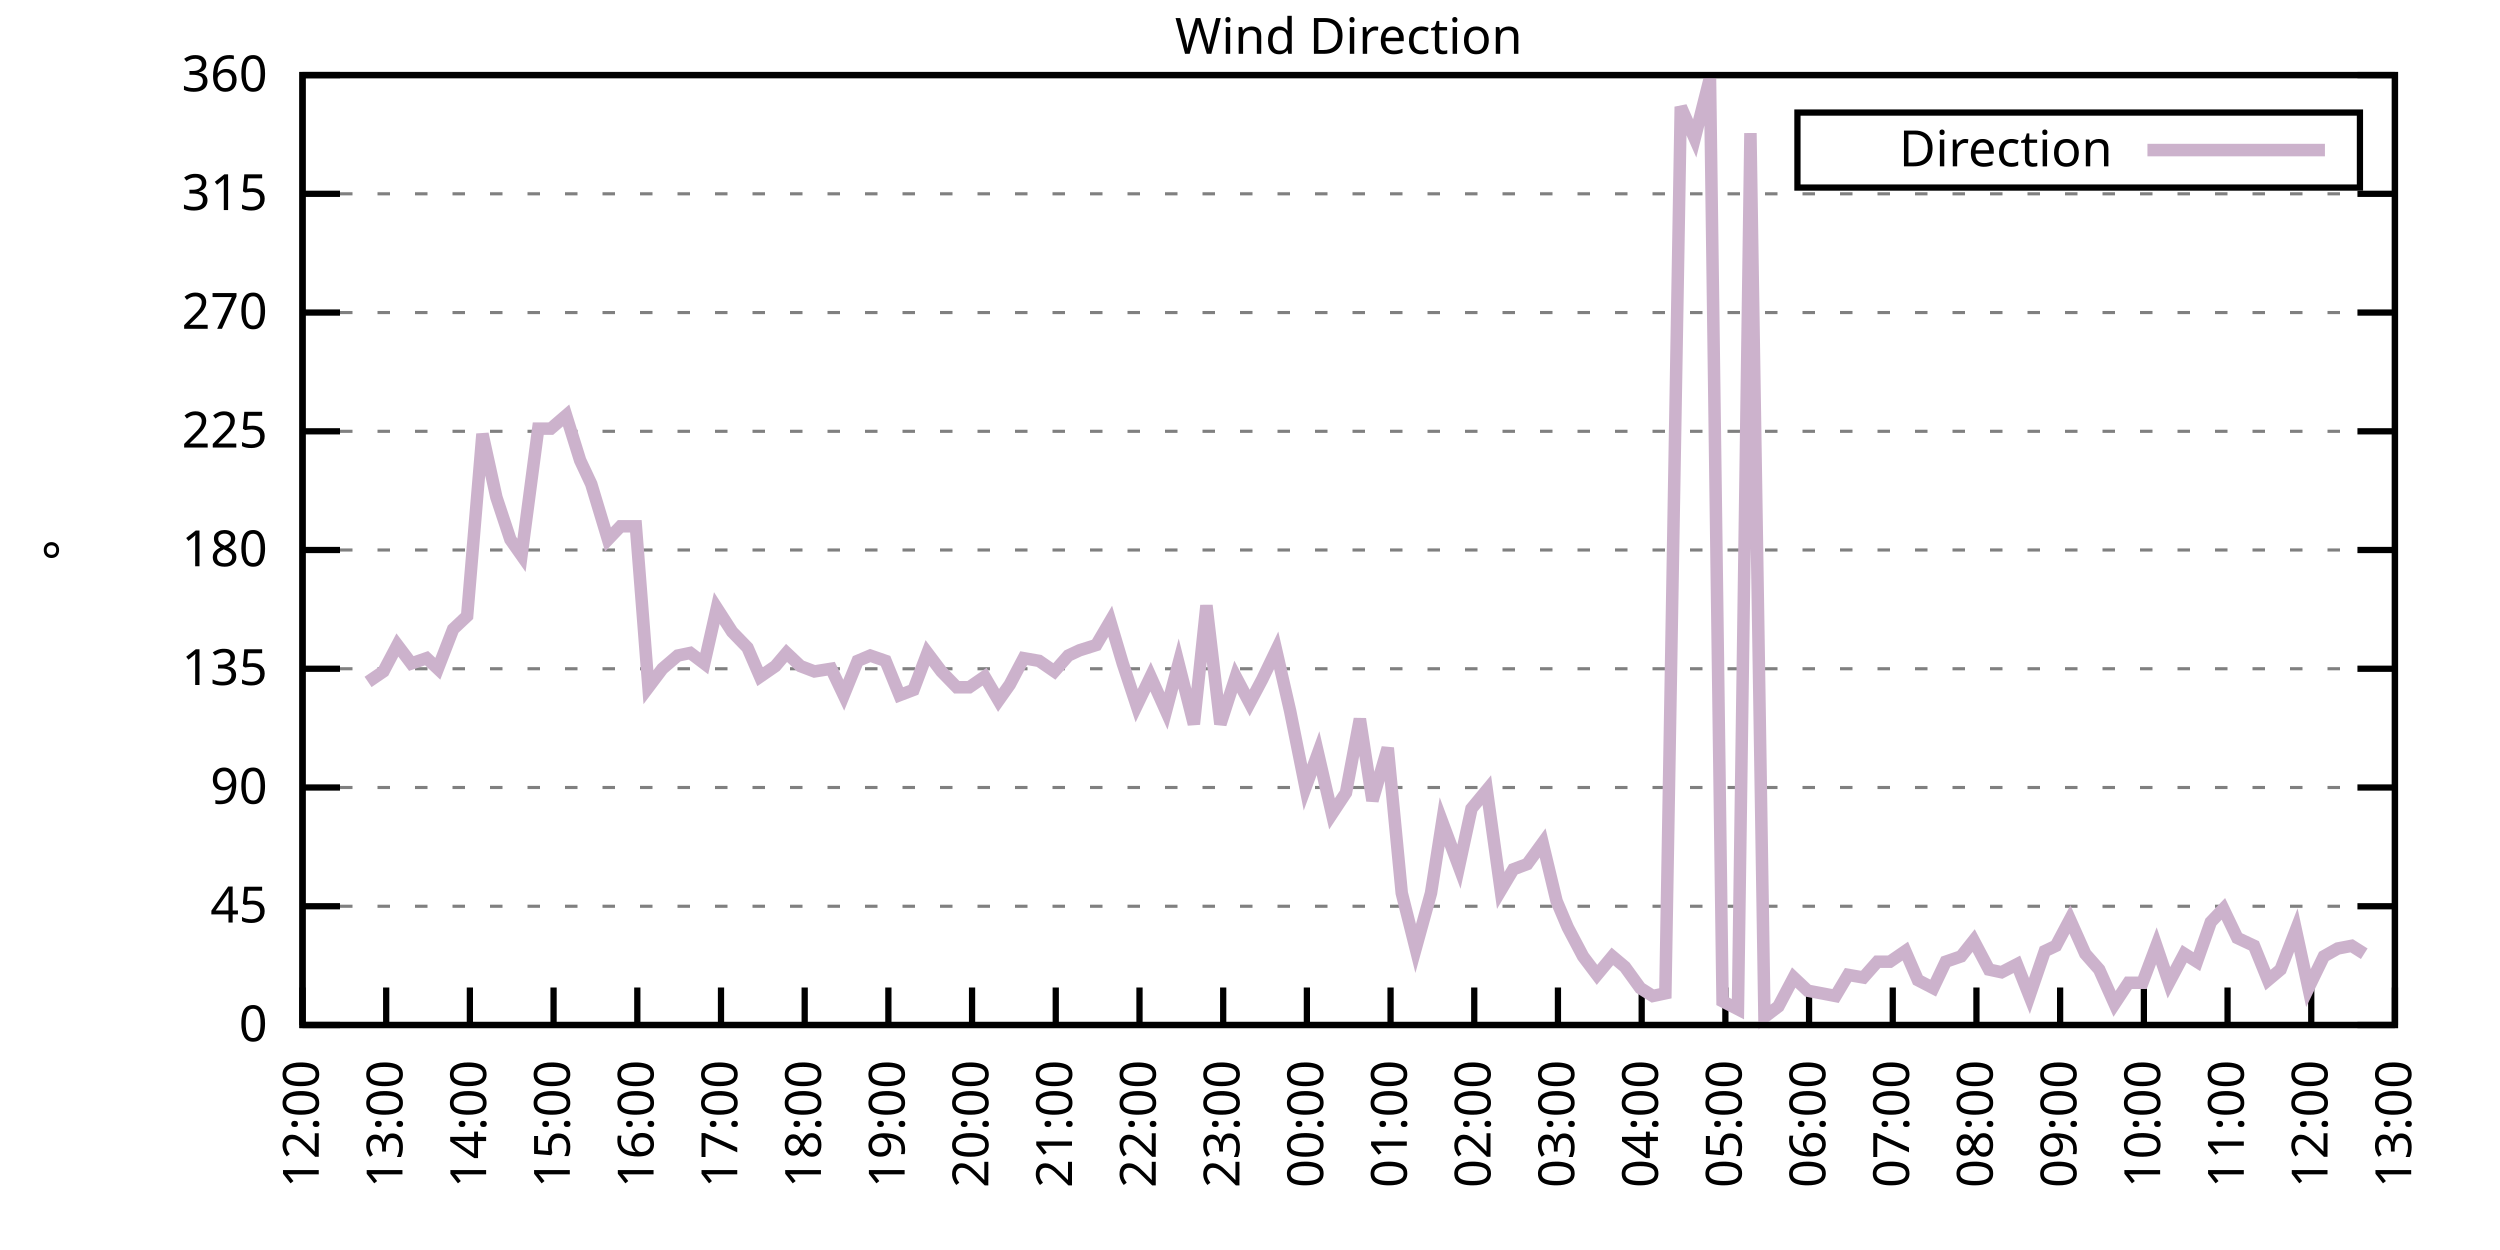
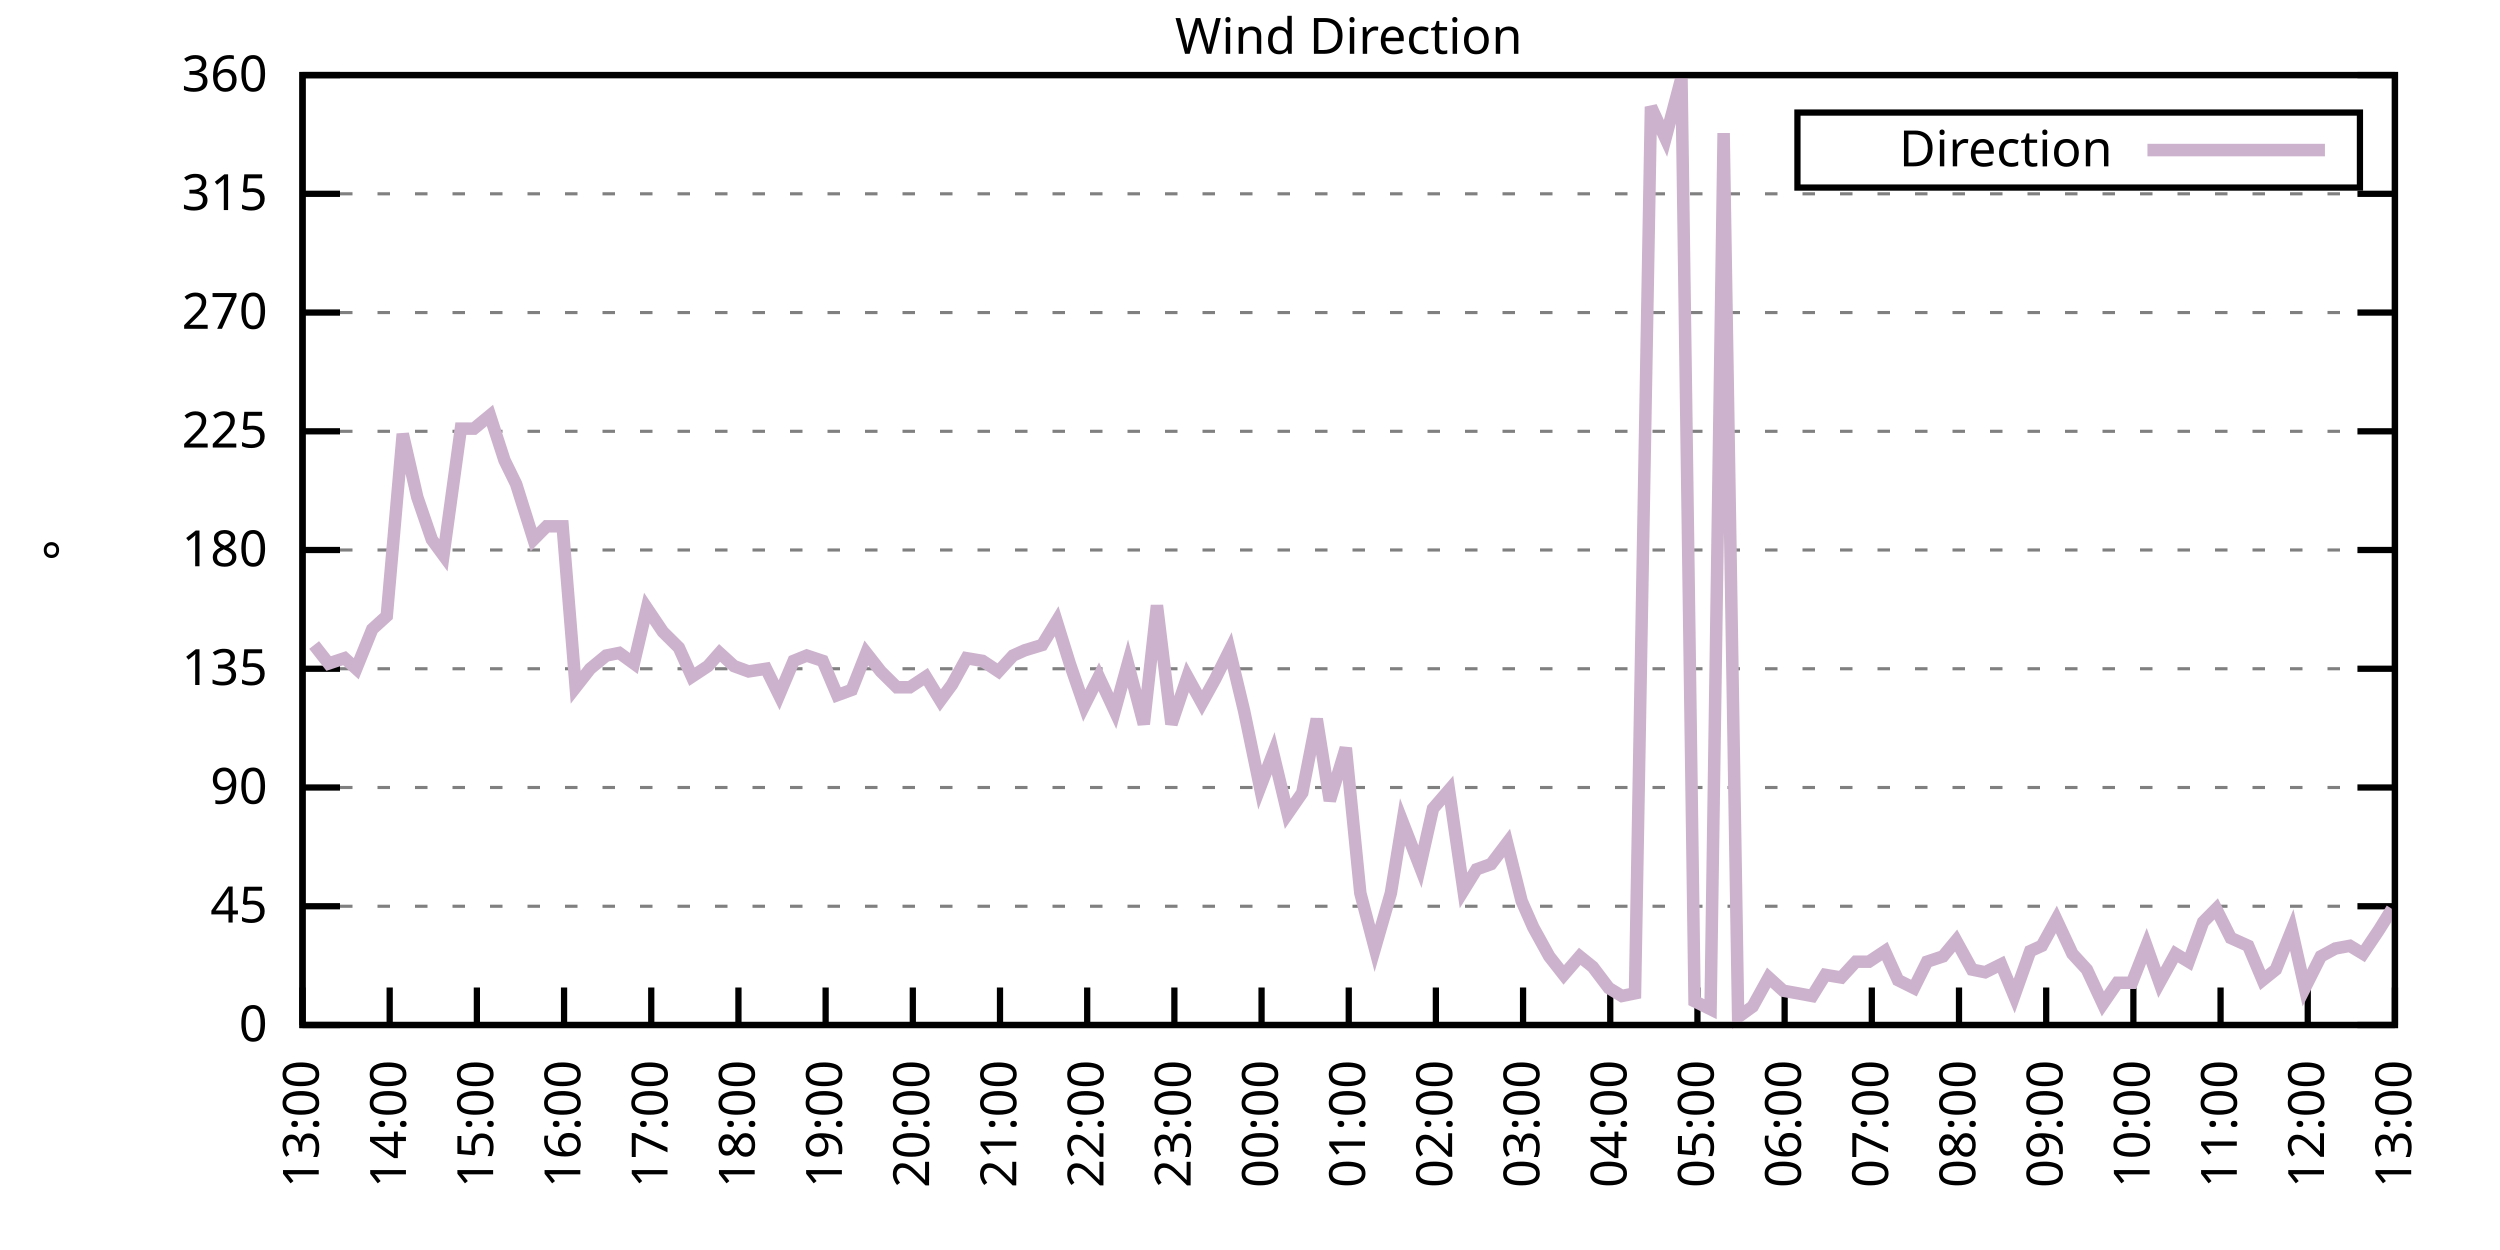
<svg xmlns="http://www.w3.org/2000/svg" xmlns:xlink="http://www.w3.org/1999/xlink" width="400" height="200" viewBox="0 0 400 200">
  <g id="gnuplot_canvas">
    <rect x="0" y="0" width="400" height="200" fill="none" />
    <defs>
      <circle id="gpDot" r="0.5" stroke-width="0.5" stroke="currentColor" />
      <path id="gpPt0" stroke-width="0.333" stroke="currentColor" d="M-1,0 h2 M0,-1 v2" />
      <path id="gpPt1" stroke-width="0.333" stroke="currentColor" d="M-1,-1 L1,1 M1,-1 L-1,1" />
      <path id="gpPt2" stroke-width="0.333" stroke="currentColor" d="M-1,0 L1,0 M0,-1 L0,1 M-1,-1 L1,1 M-1,1 L1,-1" />
      <rect id="gpPt3" stroke-width="0.333" stroke="currentColor" x="-1" y="-1" width="2" height="2" />
      <rect id="gpPt4" stroke-width="0.333" stroke="currentColor" fill="currentColor" x="-1" y="-1" width="2" height="2" />
      <circle id="gpPt5" stroke-width="0.333" stroke="currentColor" cx="0" cy="0" r="1" />
      <use xlink:href="#gpPt5" id="gpPt6" fill="currentColor" stroke="none" />
      <path id="gpPt7" stroke-width="0.333" stroke="currentColor" d="M0,-1.33 L-1.33,0.67 L1.33,0.67 z" />
      <use xlink:href="#gpPt7" id="gpPt8" fill="currentColor" stroke="none" />
      <use xlink:href="#gpPt7" id="gpPt9" stroke="currentColor" transform="rotate(180)" />
      <use xlink:href="#gpPt9" id="gpPt10" fill="currentColor" stroke="none" />
      <use xlink:href="#gpPt3" id="gpPt11" stroke="currentColor" transform="rotate(45)" />
      <use xlink:href="#gpPt11" id="gpPt12" fill="currentColor" stroke="none" />
      <path id="gpPt13" stroke-width="0.333" stroke="currentColor" d="M0,1.330 L1.265,0.411 L0.782,-1.067 L-0.782,-1.076 L-1.265,0.411 z" />
      <use xlink:href="#gpPt13" id="gpPt14" fill="currentColor" stroke="none" />
      <filter id="textbox" filterUnits="objectBoundingBox" x="0" y="0" height="1" width="1">
        <feFlood flood-color="white" flood-opacity="1" result="bgnd" />
        <feComposite in="SourceGraphic" in2="bgnd" operator="atop" />
      </filter>
      <filter id="greybox" filterUnits="objectBoundingBox" x="0" y="0" height="1" width="1">
        <feFlood flood-color="lightgrey" flood-opacity="1" result="grey" />
        <feComposite in="SourceGraphic" in2="grey" operator="atop" />
      </filter>
    </defs>
    <g fill="none" color="white" stroke="currentColor" stroke-width="1.00" stroke-linecap="butt" stroke-linejoin="miter">
</g>
    <g fill="none" color="black" stroke="currentColor" stroke-width="1.00" stroke-linecap="butt" stroke-linejoin="miter">
      <g stroke="none" shape-rendering="crispEdges">
        <polygon fill="rgb(255, 255, 255)" points="48.40,164.00 383.18,164.00 383.18,12.02 48.40,12.02 " />
      </g>
    </g>
    <g fill="none" color="black" stroke="currentColor" stroke-width="1.00" stroke-linecap="butt" stroke-linejoin="miter">
</g>
    <g fill="none" color="black" stroke="black" stroke-width="0.50" stroke-linecap="butt" stroke-linejoin="miter">
</g>
    <g fill="none" color="gray" stroke="currentColor" stroke-width="0.50" stroke-linecap="butt" stroke-linejoin="miter">
      <path stroke="gray" stroke-dasharray="2,4" class="gridline" d="M48.40,164.00 L383.19,164.00  " />
    </g>
    <g fill="none" color="gray" stroke="gray" stroke-width="1.00" stroke-linecap="butt" stroke-linejoin="miter">
</g>
    <g fill="none" color="black" stroke="currentColor" stroke-width="1.00" stroke-linecap="butt" stroke-linejoin="miter">
      <path stroke="black" d="M48.40,164.00 L54.40,164.00 M383.19,164.00 L377.19,164.00  " />
      <g transform="translate(42.80,166.60)" stroke="none" fill="black" font-family="Sans" font-size="8.00" text-anchor="end">
        <text>
          <tspan font-family="Sans"> 0</tspan>
        </text>
      </g>
    </g>
    <g fill="none" color="black" stroke="currentColor" stroke-width="1.00" stroke-linecap="butt" stroke-linejoin="miter">
</g>
    <g fill="none" color="black" stroke="black" stroke-width="0.50" stroke-linecap="butt" stroke-linejoin="miter">
</g>
    <g fill="none" color="gray" stroke="currentColor" stroke-width="0.50" stroke-linecap="butt" stroke-linejoin="miter">
      <path stroke="gray" stroke-dasharray="2,4" class="gridline" d="M48.40,145.00 L383.19,145.00  " />
    </g>
    <g fill="none" color="gray" stroke="gray" stroke-width="1.00" stroke-linecap="butt" stroke-linejoin="miter">
</g>
    <g fill="none" color="black" stroke="currentColor" stroke-width="1.00" stroke-linecap="butt" stroke-linejoin="miter">
      <path stroke="black" d="M48.40,145.00 L54.40,145.00 M383.19,145.00 L377.19,145.00  " />
      <g transform="translate(42.80,147.60)" stroke="none" fill="black" font-family="Sans" font-size="8.00" text-anchor="end">
        <text>
          <tspan font-family="Sans"> 45</tspan>
        </text>
      </g>
    </g>
    <g fill="none" color="black" stroke="currentColor" stroke-width="1.00" stroke-linecap="butt" stroke-linejoin="miter">
</g>
    <g fill="none" color="black" stroke="black" stroke-width="0.50" stroke-linecap="butt" stroke-linejoin="miter">
</g>
    <g fill="none" color="gray" stroke="currentColor" stroke-width="0.50" stroke-linecap="butt" stroke-linejoin="miter">
      <path stroke="gray" stroke-dasharray="2,4" class="gridline" d="M48.40,126.00 L383.19,126.00  " />
    </g>
    <g fill="none" color="gray" stroke="gray" stroke-width="1.00" stroke-linecap="butt" stroke-linejoin="miter">
</g>
    <g fill="none" color="black" stroke="currentColor" stroke-width="1.00" stroke-linecap="butt" stroke-linejoin="miter">
      <path stroke="black" d="M48.40,126.00 L54.40,126.00 M383.19,126.00 L377.19,126.00  " />
      <g transform="translate(42.80,128.60)" stroke="none" fill="black" font-family="Sans" font-size="8.00" text-anchor="end">
        <text>
          <tspan font-family="Sans"> 90</tspan>
        </text>
      </g>
    </g>
    <g fill="none" color="black" stroke="currentColor" stroke-width="1.00" stroke-linecap="butt" stroke-linejoin="miter">
</g>
    <g fill="none" color="black" stroke="black" stroke-width="0.50" stroke-linecap="butt" stroke-linejoin="miter">
</g>
    <g fill="none" color="gray" stroke="currentColor" stroke-width="0.50" stroke-linecap="butt" stroke-linejoin="miter">
      <path stroke="gray" stroke-dasharray="2,4" class="gridline" d="M48.40,107.00 L383.19,107.00  " />
    </g>
    <g fill="none" color="gray" stroke="gray" stroke-width="1.00" stroke-linecap="butt" stroke-linejoin="miter">
</g>
    <g fill="none" color="black" stroke="currentColor" stroke-width="1.00" stroke-linecap="butt" stroke-linejoin="miter">
      <path stroke="black" d="M48.40,107.00 L54.40,107.00 M383.19,107.00 L377.19,107.00  " />
      <g transform="translate(42.80,109.60)" stroke="none" fill="black" font-family="Sans" font-size="8.00" text-anchor="end">
        <text>
          <tspan font-family="Sans"> 135</tspan>
        </text>
      </g>
    </g>
    <g fill="none" color="black" stroke="currentColor" stroke-width="1.00" stroke-linecap="butt" stroke-linejoin="miter">
</g>
    <g fill="none" color="black" stroke="black" stroke-width="0.50" stroke-linecap="butt" stroke-linejoin="miter">
</g>
    <g fill="none" color="gray" stroke="currentColor" stroke-width="0.50" stroke-linecap="butt" stroke-linejoin="miter">
      <path stroke="gray" stroke-dasharray="2,4" class="gridline" d="M48.40,88.00 L383.19,88.00  " />
    </g>
    <g fill="none" color="gray" stroke="gray" stroke-width="1.00" stroke-linecap="butt" stroke-linejoin="miter">
</g>
    <g fill="none" color="black" stroke="currentColor" stroke-width="1.00" stroke-linecap="butt" stroke-linejoin="miter">
      <path stroke="black" d="M48.40,88.00 L54.40,88.00 M383.19,88.00 L377.19,88.00  " />
      <g transform="translate(42.80,90.60)" stroke="none" fill="black" font-family="Sans" font-size="8.00" text-anchor="end">
        <text>
          <tspan font-family="Sans"> 180</tspan>
        </text>
      </g>
    </g>
    <g fill="none" color="black" stroke="currentColor" stroke-width="1.00" stroke-linecap="butt" stroke-linejoin="miter">
</g>
    <g fill="none" color="black" stroke="black" stroke-width="0.50" stroke-linecap="butt" stroke-linejoin="miter">
</g>
    <g fill="none" color="gray" stroke="currentColor" stroke-width="0.50" stroke-linecap="butt" stroke-linejoin="miter">
      <path stroke="gray" stroke-dasharray="2,4" class="gridline" d="M48.40,69.01 L383.19,69.01  " />
    </g>
    <g fill="none" color="gray" stroke="gray" stroke-width="1.00" stroke-linecap="butt" stroke-linejoin="miter">
</g>
    <g fill="none" color="black" stroke="currentColor" stroke-width="1.00" stroke-linecap="butt" stroke-linejoin="miter">
      <path stroke="black" d="M48.40,69.01 L54.40,69.01 M383.19,69.01 L377.19,69.01  " />
      <g transform="translate(42.80,71.61)" stroke="none" fill="black" font-family="Sans" font-size="8.00" text-anchor="end">
        <text>
          <tspan font-family="Sans"> 225</tspan>
        </text>
      </g>
    </g>
    <g fill="none" color="black" stroke="currentColor" stroke-width="1.00" stroke-linecap="butt" stroke-linejoin="miter">
</g>
    <g fill="none" color="black" stroke="black" stroke-width="0.50" stroke-linecap="butt" stroke-linejoin="miter">
</g>
    <g fill="none" color="gray" stroke="currentColor" stroke-width="0.50" stroke-linecap="butt" stroke-linejoin="miter">
      <path stroke="gray" stroke-dasharray="2,4" class="gridline" d="M48.40,50.01 L383.19,50.01  " />
    </g>
    <g fill="none" color="gray" stroke="gray" stroke-width="1.00" stroke-linecap="butt" stroke-linejoin="miter">
</g>
    <g fill="none" color="black" stroke="currentColor" stroke-width="1.00" stroke-linecap="butt" stroke-linejoin="miter">
      <path stroke="black" d="M48.40,50.01 L54.40,50.01 M383.19,50.01 L377.19,50.01  " />
      <g transform="translate(42.80,52.61)" stroke="none" fill="black" font-family="Sans" font-size="8.00" text-anchor="end">
        <text>
          <tspan font-family="Sans"> 270</tspan>
        </text>
      </g>
    </g>
    <g fill="none" color="black" stroke="currentColor" stroke-width="1.00" stroke-linecap="butt" stroke-linejoin="miter">
</g>
    <g fill="none" color="black" stroke="black" stroke-width="0.50" stroke-linecap="butt" stroke-linejoin="miter">
</g>
    <g fill="none" color="gray" stroke="currentColor" stroke-width="0.50" stroke-linecap="butt" stroke-linejoin="miter">
      <path stroke="gray" stroke-dasharray="2,4" class="gridline" d="M48.40,31.01 L383.19,31.01  " />
    </g>
    <g fill="none" color="gray" stroke="gray" stroke-width="1.00" stroke-linecap="butt" stroke-linejoin="miter">
</g>
    <g fill="none" color="black" stroke="currentColor" stroke-width="1.00" stroke-linecap="butt" stroke-linejoin="miter">
      <path stroke="black" d="M48.40,31.01 L54.40,31.01 M383.19,31.01 L377.19,31.01  " />
      <g transform="translate(42.80,33.61)" stroke="none" fill="black" font-family="Sans" font-size="8.00" text-anchor="end">
        <text>
          <tspan font-family="Sans"> 315</tspan>
        </text>
      </g>
    </g>
    <g fill="none" color="black" stroke="currentColor" stroke-width="1.00" stroke-linecap="butt" stroke-linejoin="miter">
</g>
    <g fill="none" color="black" stroke="black" stroke-width="0.50" stroke-linecap="butt" stroke-linejoin="miter">
</g>
    <g fill="none" color="gray" stroke="currentColor" stroke-width="0.50" stroke-linecap="butt" stroke-linejoin="miter">
      <path stroke="gray" stroke-dasharray="2,4" class="gridline" d="M48.40,12.01 L383.19,12.01  " />
    </g>
    <g fill="none" color="gray" stroke="gray" stroke-width="1.00" stroke-linecap="butt" stroke-linejoin="miter">
</g>
    <g fill="none" color="black" stroke="currentColor" stroke-width="1.00" stroke-linecap="butt" stroke-linejoin="miter">
      <path stroke="black" d="M48.40,12.01 L54.40,12.01 M383.19,12.01 L377.19,12.01  " />
      <g transform="translate(42.80,14.61)" stroke="none" fill="black" font-family="Sans" font-size="8.00" text-anchor="end">
        <text>
          <tspan font-family="Sans"> 360</tspan>
        </text>
      </g>
    </g>
    <g fill="none" color="black" stroke="currentColor" stroke-width="1.00" stroke-linecap="butt" stroke-linejoin="miter">
      <path stroke="black" d="M48.40,164.00 L48.40,158.00  " />
      <g transform="translate(51.00,169.60) rotate(270.00)" stroke="none" fill="black" font-family="Sans" font-size="8.00" text-anchor="end">
        <text>
-           <tspan font-family="Sans">12:00</tspan>
-         </text>
-       </g>
-     </g>
-     <g fill="none" color="black" stroke="currentColor" stroke-width="1.00" stroke-linecap="butt" stroke-linejoin="miter">
-       <path stroke="black" d="M61.79,164.00 L61.79,158.00  " />
-       <g transform="translate(64.39,169.60) rotate(270.00)" stroke="none" fill="black" font-family="Sans" font-size="8.00" text-anchor="end">
-         <text>
          <tspan font-family="Sans">13:00</tspan>
        </text>
      </g>
    </g>
    <g fill="none" color="black" stroke="currentColor" stroke-width="1.00" stroke-linecap="butt" stroke-linejoin="miter">
-       <path stroke="black" d="M75.18,164.00 L75.18,158.00  " />
-       <g transform="translate(77.78,169.60) rotate(270.00)" stroke="none" fill="black" font-family="Sans" font-size="8.00" text-anchor="end">
+       <path stroke="black" d="M62.35,164.00 L62.35,158.00  " />
+       <g transform="translate(64.95,169.60) rotate(270.00)" stroke="none" fill="black" font-family="Sans" font-size="8.00" text-anchor="end">
        <text>
          <tspan font-family="Sans">14:00</tspan>
        </text>
      </g>
    </g>
    <g fill="none" color="black" stroke="currentColor" stroke-width="1.00" stroke-linecap="butt" stroke-linejoin="miter">
-       <path stroke="black" d="M88.57,164.00 L88.57,158.00  " />
-       <g transform="translate(91.17,169.60) rotate(270.00)" stroke="none" fill="black" font-family="Sans" font-size="8.00" text-anchor="end">
+       <path stroke="black" d="M76.30,164.00 L76.30,158.00  " />
+       <g transform="translate(78.90,169.60) rotate(270.00)" stroke="none" fill="black" font-family="Sans" font-size="8.00" text-anchor="end">
        <text>
          <tspan font-family="Sans">15:00</tspan>
        </text>
      </g>
    </g>
    <g fill="none" color="black" stroke="currentColor" stroke-width="1.00" stroke-linecap="butt" stroke-linejoin="miter">
-       <path stroke="black" d="M101.97,164.00 L101.97,158.00  " />
-       <g transform="translate(104.57,169.60) rotate(270.00)" stroke="none" fill="black" font-family="Sans" font-size="8.00" text-anchor="end">
+       <path stroke="black" d="M90.25,164.00 L90.25,158.00  " />
+       <g transform="translate(92.85,169.60) rotate(270.00)" stroke="none" fill="black" font-family="Sans" font-size="8.00" text-anchor="end">
        <text>
          <tspan font-family="Sans">16:00</tspan>
        </text>
      </g>
    </g>
    <g fill="none" color="black" stroke="currentColor" stroke-width="1.00" stroke-linecap="butt" stroke-linejoin="miter">
-       <path stroke="black" d="M115.36,164.00 L115.36,158.00  " />
-       <g transform="translate(117.96,169.60) rotate(270.00)" stroke="none" fill="black" font-family="Sans" font-size="8.00" text-anchor="end">
+       <path stroke="black" d="M104.20,164.00 L104.20,158.00  " />
+       <g transform="translate(106.80,169.60) rotate(270.00)" stroke="none" fill="black" font-family="Sans" font-size="8.00" text-anchor="end">
        <text>
          <tspan font-family="Sans">17:00</tspan>
        </text>
      </g>
    </g>
    <g fill="none" color="black" stroke="currentColor" stroke-width="1.00" stroke-linecap="butt" stroke-linejoin="miter">
-       <path stroke="black" d="M128.75,164.00 L128.75,158.00  " />
-       <g transform="translate(131.35,169.60) rotate(270.00)" stroke="none" fill="black" font-family="Sans" font-size="8.00" text-anchor="end">
+       <path stroke="black" d="M118.15,164.00 L118.15,158.00  " />
+       <g transform="translate(120.75,169.60) rotate(270.00)" stroke="none" fill="black" font-family="Sans" font-size="8.00" text-anchor="end">
        <text>
          <tspan font-family="Sans">18:00</tspan>
        </text>
      </g>
    </g>
    <g fill="none" color="black" stroke="currentColor" stroke-width="1.00" stroke-linecap="butt" stroke-linejoin="miter">
-       <path stroke="black" d="M142.14,164.00 L142.14,158.00  " />
-       <g transform="translate(144.74,169.60) rotate(270.00)" stroke="none" fill="black" font-family="Sans" font-size="8.00" text-anchor="end">
+       <path stroke="black" d="M132.10,164.00 L132.10,158.00  " />
+       <g transform="translate(134.70,169.60) rotate(270.00)" stroke="none" fill="black" font-family="Sans" font-size="8.00" text-anchor="end">
        <text>
          <tspan font-family="Sans">19:00</tspan>
        </text>
      </g>
    </g>
    <g fill="none" color="black" stroke="currentColor" stroke-width="1.00" stroke-linecap="butt" stroke-linejoin="miter">
-       <path stroke="black" d="M155.53,164.00 L155.53,158.00  " />
-       <g transform="translate(158.13,169.60) rotate(270.00)" stroke="none" fill="black" font-family="Sans" font-size="8.00" text-anchor="end">
+       <path stroke="black" d="M146.05,164.00 L146.05,158.00  " />
+       <g transform="translate(148.65,169.60) rotate(270.00)" stroke="none" fill="black" font-family="Sans" font-size="8.00" text-anchor="end">
        <text>
          <tspan font-family="Sans">20:00</tspan>
        </text>
      </g>
    </g>
    <g fill="none" color="black" stroke="currentColor" stroke-width="1.00" stroke-linecap="butt" stroke-linejoin="miter">
-       <path stroke="black" d="M168.92,164.00 L168.92,158.00  " />
-       <g transform="translate(171.52,169.60) rotate(270.00)" stroke="none" fill="black" font-family="Sans" font-size="8.00" text-anchor="end">
+       <path stroke="black" d="M160.00,164.00 L160.00,158.00  " />
+       <g transform="translate(162.60,169.60) rotate(270.00)" stroke="none" fill="black" font-family="Sans" font-size="8.00" text-anchor="end">
        <text>
          <tspan font-family="Sans">21:00</tspan>
        </text>
      </g>
    </g>
    <g fill="none" color="black" stroke="currentColor" stroke-width="1.00" stroke-linecap="butt" stroke-linejoin="miter">
-       <path stroke="black" d="M182.32,164.00 L182.32,158.00  " />
-       <g transform="translate(184.92,169.60) rotate(270.00)" stroke="none" fill="black" font-family="Sans" font-size="8.00" text-anchor="end">
+       <path stroke="black" d="M173.95,164.00 L173.95,158.00  " />
+       <g transform="translate(176.55,169.60) rotate(270.00)" stroke="none" fill="black" font-family="Sans" font-size="8.00" text-anchor="end">
        <text>
          <tspan font-family="Sans">22:00</tspan>
        </text>
      </g>
    </g>
    <g fill="none" color="black" stroke="currentColor" stroke-width="1.00" stroke-linecap="butt" stroke-linejoin="miter">
-       <path stroke="black" d="M195.71,164.00 L195.71,158.00  " />
-       <g transform="translate(198.31,169.60) rotate(270.00)" stroke="none" fill="black" font-family="Sans" font-size="8.00" text-anchor="end">
+       <path stroke="black" d="M187.90,164.00 L187.90,158.00  " />
+       <g transform="translate(190.50,169.60) rotate(270.00)" stroke="none" fill="black" font-family="Sans" font-size="8.00" text-anchor="end">
        <text>
          <tspan font-family="Sans">23:00</tspan>
        </text>
      </g>
    </g>
    <g fill="none" color="black" stroke="currentColor" stroke-width="1.00" stroke-linecap="butt" stroke-linejoin="miter">
-       <path stroke="black" d="M209.10,164.00 L209.10,158.00  " />
-       <g transform="translate(211.70,169.60) rotate(270.00)" stroke="none" fill="black" font-family="Sans" font-size="8.00" text-anchor="end">
+       <path stroke="black" d="M201.85,164.00 L201.85,158.00  " />
+       <g transform="translate(204.45,169.60) rotate(270.00)" stroke="none" fill="black" font-family="Sans" font-size="8.00" text-anchor="end">
        <text>
          <tspan font-family="Sans">00:00</tspan>
        </text>
      </g>
    </g>
    <g fill="none" color="black" stroke="currentColor" stroke-width="1.00" stroke-linecap="butt" stroke-linejoin="miter">
-       <path stroke="black" d="M222.49,164.00 L222.49,158.00  " />
-       <g transform="translate(225.09,169.60) rotate(270.00)" stroke="none" fill="black" font-family="Sans" font-size="8.00" text-anchor="end">
+       <path stroke="black" d="M215.80,164.00 L215.80,158.00  " />
+       <g transform="translate(218.40,169.60) rotate(270.00)" stroke="none" fill="black" font-family="Sans" font-size="8.00" text-anchor="end">
        <text>
          <tspan font-family="Sans">01:00</tspan>
        </text>
      </g>
    </g>
    <g fill="none" color="black" stroke="currentColor" stroke-width="1.00" stroke-linecap="butt" stroke-linejoin="miter">
-       <path stroke="black" d="M235.88,164.00 L235.88,158.00  " />
-       <g transform="translate(238.48,169.60) rotate(270.00)" stroke="none" fill="black" font-family="Sans" font-size="8.00" text-anchor="end">
+       <path stroke="black" d="M229.74,164.00 L229.74,158.00  " />
+       <g transform="translate(232.34,169.60) rotate(270.00)" stroke="none" fill="black" font-family="Sans" font-size="8.00" text-anchor="end">
        <text>
          <tspan font-family="Sans">02:00</tspan>
        </text>
      </g>
    </g>
    <g fill="none" color="black" stroke="currentColor" stroke-width="1.00" stroke-linecap="butt" stroke-linejoin="miter">
-       <path stroke="black" d="M249.27,164.00 L249.27,158.00  " />
-       <g transform="translate(251.87,169.60) rotate(270.00)" stroke="none" fill="black" font-family="Sans" font-size="8.00" text-anchor="end">
+       <path stroke="black" d="M243.69,164.00 L243.69,158.00  " />
+       <g transform="translate(246.29,169.60) rotate(270.00)" stroke="none" fill="black" font-family="Sans" font-size="8.00" text-anchor="end">
        <text>
          <tspan font-family="Sans">03:00</tspan>
        </text>
      </g>
    </g>
    <g fill="none" color="black" stroke="currentColor" stroke-width="1.00" stroke-linecap="butt" stroke-linejoin="miter">
-       <path stroke="black" d="M262.67,164.00 L262.67,158.00  " />
-       <g transform="translate(265.27,169.60) rotate(270.00)" stroke="none" fill="black" font-family="Sans" font-size="8.00" text-anchor="end">
+       <path stroke="black" d="M257.64,164.00 L257.64,158.00  " />
+       <g transform="translate(260.24,169.60) rotate(270.00)" stroke="none" fill="black" font-family="Sans" font-size="8.00" text-anchor="end">
        <text>
          <tspan font-family="Sans">04:00</tspan>
        </text>
      </g>
    </g>
    <g fill="none" color="black" stroke="currentColor" stroke-width="1.00" stroke-linecap="butt" stroke-linejoin="miter">
-       <path stroke="black" d="M276.06,164.00 L276.06,158.00  " />
-       <g transform="translate(278.66,169.60) rotate(270.00)" stroke="none" fill="black" font-family="Sans" font-size="8.00" text-anchor="end">
+       <path stroke="black" d="M271.59,164.00 L271.59,158.00  " />
+       <g transform="translate(274.19,169.60) rotate(270.00)" stroke="none" fill="black" font-family="Sans" font-size="8.00" text-anchor="end">
        <text>
          <tspan font-family="Sans">05:00</tspan>
        </text>
      </g>
    </g>
    <g fill="none" color="black" stroke="currentColor" stroke-width="1.00" stroke-linecap="butt" stroke-linejoin="miter">
-       <path stroke="black" d="M289.45,164.00 L289.45,158.00  " />
-       <g transform="translate(292.05,169.60) rotate(270.00)" stroke="none" fill="black" font-family="Sans" font-size="8.00" text-anchor="end">
+       <path stroke="black" d="M285.54,164.00 L285.54,158.00  " />
+       <g transform="translate(288.14,169.60) rotate(270.00)" stroke="none" fill="black" font-family="Sans" font-size="8.00" text-anchor="end">
        <text>
          <tspan font-family="Sans">06:00</tspan>
        </text>
      </g>
    </g>
    <g fill="none" color="black" stroke="currentColor" stroke-width="1.00" stroke-linecap="butt" stroke-linejoin="miter">
-       <path stroke="black" d="M302.84,164.00 L302.84,158.00  " />
-       <g transform="translate(305.44,169.60) rotate(270.00)" stroke="none" fill="black" font-family="Sans" font-size="8.00" text-anchor="end">
+       <path stroke="black" d="M299.49,164.00 L299.49,158.00  " />
+       <g transform="translate(302.09,169.60) rotate(270.00)" stroke="none" fill="black" font-family="Sans" font-size="8.00" text-anchor="end">
        <text>
          <tspan font-family="Sans">07:00</tspan>
        </text>
      </g>
    </g>
    <g fill="none" color="black" stroke="currentColor" stroke-width="1.00" stroke-linecap="butt" stroke-linejoin="miter">
-       <path stroke="black" d="M316.23,164.00 L316.23,158.00  " />
-       <g transform="translate(318.83,169.60) rotate(270.00)" stroke="none" fill="black" font-family="Sans" font-size="8.00" text-anchor="end">
+       <path stroke="black" d="M313.44,164.00 L313.44,158.00  " />
+       <g transform="translate(316.04,169.60) rotate(270.00)" stroke="none" fill="black" font-family="Sans" font-size="8.00" text-anchor="end">
        <text>
          <tspan font-family="Sans">08:00</tspan>
        </text>
      </g>
    </g>
    <g fill="none" color="black" stroke="currentColor" stroke-width="1.00" stroke-linecap="butt" stroke-linejoin="miter">
-       <path stroke="black" d="M329.62,164.00 L329.62,158.00  " />
-       <g transform="translate(332.22,169.60) rotate(270.00)" stroke="none" fill="black" font-family="Sans" font-size="8.00" text-anchor="end">
+       <path stroke="black" d="M327.39,164.00 L327.39,158.00  " />
+       <g transform="translate(329.99,169.60) rotate(270.00)" stroke="none" fill="black" font-family="Sans" font-size="8.00" text-anchor="end">
        <text>
          <tspan font-family="Sans">09:00</tspan>
        </text>
      </g>
    </g>
    <g fill="none" color="black" stroke="currentColor" stroke-width="1.00" stroke-linecap="butt" stroke-linejoin="miter">
-       <path stroke="black" d="M343.02,164.00 L343.02,158.00  " />
-       <g transform="translate(345.62,169.60) rotate(270.00)" stroke="none" fill="black" font-family="Sans" font-size="8.00" text-anchor="end">
+       <path stroke="black" d="M341.34,164.00 L341.34,158.00  " />
+       <g transform="translate(343.94,169.60) rotate(270.00)" stroke="none" fill="black" font-family="Sans" font-size="8.00" text-anchor="end">
        <text>
          <tspan font-family="Sans">10:00</tspan>
        </text>
      </g>
    </g>
    <g fill="none" color="black" stroke="currentColor" stroke-width="1.00" stroke-linecap="butt" stroke-linejoin="miter">
-       <path stroke="black" d="M356.41,164.00 L356.41,158.00  " />
-       <g transform="translate(359.01,169.60) rotate(270.00)" stroke="none" fill="black" font-family="Sans" font-size="8.00" text-anchor="end">
+       <path stroke="black" d="M355.29,164.00 L355.29,158.00  " />
+       <g transform="translate(357.89,169.60) rotate(270.00)" stroke="none" fill="black" font-family="Sans" font-size="8.00" text-anchor="end">
        <text>
          <tspan font-family="Sans">11:00</tspan>
        </text>
      </g>
    </g>
    <g fill="none" color="black" stroke="currentColor" stroke-width="1.00" stroke-linecap="butt" stroke-linejoin="miter">
-       <path stroke="black" d="M369.80,164.00 L369.80,158.00  " />
-       <g transform="translate(372.40,169.60) rotate(270.00)" stroke="none" fill="black" font-family="Sans" font-size="8.00" text-anchor="end">
+       <path stroke="black" d="M369.24,164.00 L369.24,158.00  " />
+       <g transform="translate(371.84,169.60) rotate(270.00)" stroke="none" fill="black" font-family="Sans" font-size="8.00" text-anchor="end">
        <text>
          <tspan font-family="Sans">12:00</tspan>
        </text>
      </g>
    </g>
    <g fill="none" color="black" stroke="currentColor" stroke-width="1.00" stroke-linecap="butt" stroke-linejoin="miter">
      <path stroke="black" d="M383.19,164.00 L383.19,158.00  " />
      <g transform="translate(385.79,169.60) rotate(270.00)" stroke="none" fill="black" font-family="Sans" font-size="8.00" text-anchor="end">
        <text>
          <tspan font-family="Sans">13:00</tspan>
        </text>
      </g>
    </g>
    <g fill="none" color="black" stroke="currentColor" stroke-width="1.00" stroke-linecap="butt" stroke-linejoin="miter">
</g>
    <g fill="none" color="black" stroke="currentColor" stroke-width="1.00" stroke-linecap="butt" stroke-linejoin="miter">
      <path stroke="black" d="M48.40,12.01 L48.40,164.00 L383.19,164.00 L383.19,12.01 L48.40,12.01 Z  " />
    </g>
    <g fill="none" color="black" stroke="currentColor" stroke-width="1.00" stroke-linecap="butt" stroke-linejoin="miter">
</g>
    <g fill="none" color="black" stroke="currentColor" stroke-width="1.00" stroke-linecap="butt" stroke-linejoin="miter">
      <path stroke="black" d="M287.59,30.01 L287.59,18.01 L377.59,18.01 L377.59,30.01 L287.59,30.01 Z  " />
    </g>
    <g id="Wind_direction_plot_1">
      <g fill="none" color="white" stroke="black" stroke-width="2.00" stroke-linecap="butt" stroke-linejoin="miter">
</g>
      <g fill="none" color="black" stroke="currentColor" stroke-width="2.00" stroke-linecap="butt" stroke-linejoin="miter">
        <g transform="translate(337.99,26.61)" stroke="none" fill="black" font-family="Sans" font-size="8.00" text-anchor="end">
          <text>
            <tspan font-family="Sans">Direction</tspan>
          </text>
        </g>
      </g>
      <g fill="none" color="black" stroke="currentColor" stroke-width="2.00" stroke-linecap="butt" stroke-linejoin="miter">
-         <path stroke="rgb(204, 178, 204)" d="M343.59,24.01 L371.99,24.01 M58.89,109.11 L61.35,107.43 L63.58,103.20 L65.81,106.16 L68.26,105.31 L70.05,107.00   L72.50,100.67 L74.74,98.56 L77.19,69.43 L79.42,79.56 L81.66,86.32 L83.44,88.85 L86.12,68.58 L88.13,68.58   L90.58,66.47 L92.82,73.65 L94.60,77.45 L97.28,86.32 L99.29,84.21 L101.74,84.21 L103.75,109.96 L105.98,107.00   L108.44,104.89 L110.45,104.47 L112.68,106.16 L114.69,97.29 L117.14,101.09 L119.60,103.63 L121.61,108.27 L124.06,106.58   L125.85,104.47 L128.08,106.58 L130.31,107.43 L132.99,107.00 L135.00,111.23 L137.23,105.74 L139.24,104.89 L141.69,105.74   L143.93,111.23 L146.16,110.38 L148.39,104.47 L150.62,107.43 L153.08,109.96 L155.09,109.96 L157.54,108.27 L159.77,112.07   L161.56,109.54 L163.79,105.31 L166.25,105.74 L168.70,107.43 L170.93,104.89 L172.72,104.05 L175.40,103.20 L177.63,99.40   L179.64,106.16 L181.87,112.91 L184.10,108.27 L186.56,113.76 L188.57,106.16 L191.02,115.87 L193.03,96.87 L195.26,115.87   L197.72,108.27 L199.95,112.49 L201.96,108.69 L204.19,104.05 L206.42,113.76 L208.88,126.00 L210.88,120.51 L213.12,130.22   L215.35,126.85 L217.58,115.03 L219.59,128.11 L222.04,119.67 L224.28,142.89 L226.51,151.76 L228.96,142.89 L230.75,131.49   L233.43,138.67 L235.44,129.38 L237.89,126.42 L240.12,142.47 L242.13,139.09 L244.36,138.25 L246.82,134.87 L249.05,144.16   L250.84,148.38 L253.29,153.02 L255.52,155.98 L257.98,153.02 L259.99,154.71 L262.44,158.09 L264.45,159.36 L266.46,158.93   L268.92,17.08 L271.15,22.14 L273.60,12.43 L275.61,160.20 L278.07,161.47 L280.07,21.30 L282.31,162.73 L284.54,161.04   L286.99,156.40 L289.23,158.51 L291.46,158.93 L293.69,159.36 L295.70,155.98 L298.15,156.40 L300.39,153.87 L302.39,153.87   L304.85,152.18 L306.86,156.82 L309.31,158.09 L311.32,153.87 L313.78,153.02 L315.79,150.49 L318.24,155.13 L320.25,155.56   L322.70,154.29 L324.71,159.36 L327.17,152.18 L328.95,151.33 L331.19,147.11 L333.64,152.60 L335.87,155.13 L338.33,160.62   L340.56,157.24 L342.79,157.24 L345.02,151.33 L347.03,157.24 L349.49,152.60 L351.50,153.87 L353.73,147.53 L355.74,145.42   L357.97,150.07 L360.65,151.33 L362.88,156.82 L364.89,155.13 L367.34,148.80 L369.35,158.09 L371.81,153.02 L374.04,151.76   L376.27,151.33 L378.28,152.60  " />
+         <path stroke="rgb(204, 178, 204)" d="M343.59,24.01 L371.99,24.01 M50.26,103.20 L52.58,106.16 L55.14,105.31 L57.00,107.00 L59.56,100.67 L61.88,98.56   L64.44,69.43 L66.77,79.56 L69.09,86.32 L70.95,88.85 L73.74,68.58 L75.83,68.58 L78.39,66.47 L80.72,73.65   L82.58,77.45 L85.37,86.32 L87.46,84.21 L90.02,84.21 L92.11,109.96 L94.43,107.00 L96.99,104.89 L99.08,104.47   L101.41,106.16 L103.50,97.29 L106.06,101.09 L108.62,103.63 L110.71,108.27 L113.27,106.58 L115.13,104.47 L117.45,106.58   L119.78,107.43 L122.57,107.00 L124.66,111.23 L126.98,105.74 L129.08,104.89 L131.63,105.74 L133.96,111.23 L136.28,110.38   L138.61,104.47 L140.93,107.43 L143.49,109.96 L145.58,109.96 L148.14,108.27 L150.46,112.07 L152.32,109.54 L154.65,105.31   L157.21,105.74 L159.76,107.43 L162.09,104.89 L163.95,104.05 L166.74,103.20 L169.06,99.40 L171.16,106.16 L173.48,112.91   L175.81,108.27 L178.36,113.76 L180.46,106.16 L183.01,115.87 L185.11,96.87 L187.43,115.87 L189.99,108.27 L192.31,112.49   L194.41,108.69 L196.73,104.05 L199.06,113.76 L201.61,126.00 L203.71,120.51 L206.03,130.22 L208.36,126.85 L210.68,115.03   L212.77,128.11 L215.33,119.67 L217.65,142.89 L219.98,151.76 L222.54,142.89 L224.40,131.49 L227.19,138.67 L229.28,129.38   L231.84,126.42 L234.16,142.47 L236.25,139.09 L238.58,138.25 L241.14,134.87 L243.46,144.16 L245.32,148.38 L247.88,153.02   L250.20,155.98 L252.76,153.02 L254.85,154.71 L257.41,158.09 L259.50,159.36 L261.60,158.93 L264.15,17.08 L266.48,22.14   L269.04,12.43 L271.13,160.20 L273.69,161.47 L275.78,21.30 L278.10,162.73 L280.43,161.04 L282.99,156.40 L285.31,158.51   L287.64,158.93 L289.96,159.36 L292.05,155.98 L294.61,156.40 L296.94,153.87 L299.03,153.87 L301.58,152.18 L303.68,156.82   L306.23,158.09 L308.33,153.87 L310.88,153.02 L312.98,150.49 L315.53,155.13 L317.63,155.56 L320.18,154.29 L322.28,159.36   L324.83,152.18 L326.69,151.33 L329.02,147.11 L331.58,152.60 L333.90,155.13 L336.46,160.62 L338.78,157.24 L341.11,157.24   L343.43,151.33 L345.53,157.24 L348.08,152.60 L350.18,153.87 L352.50,147.53 L354.59,145.42 L356.92,150.07 L359.71,151.33   L362.03,156.82 L364.13,155.13 L366.68,148.80 L368.78,158.09 L371.33,153.02 L373.66,151.76 L375.98,151.33 L378.08,152.60   L380.63,148.80 L382.73,145.42  " />
      </g>
    </g>
    <g fill="none" color="black" stroke="currentColor" stroke-width="2.00" stroke-linecap="butt" stroke-linejoin="miter">
</g>
    <g fill="none" color="black" stroke="black" stroke-width="1.00" stroke-linecap="butt" stroke-linejoin="miter">
</g>
    <g fill="none" color="black" stroke="currentColor" stroke-width="1.00" stroke-linecap="butt" stroke-linejoin="miter">
      <path stroke="black" d="M48.40,12.01 L48.40,164.00 L383.19,164.00 L383.19,12.01 L48.40,12.01 Z  " />
      <g transform="translate(12.80,88.01) rotate(270.00)" stroke="none" fill="black" font-family="Sans" font-size="8.00" text-anchor="middle">
        <text>
          <tspan font-family="Sans">°</tspan>
        </text>
      </g>
    </g>
    <g fill="none" color="black" stroke="currentColor" stroke-width="1.00" stroke-linecap="butt" stroke-linejoin="miter">
</g>
    <g fill="none" color="black" stroke="currentColor" stroke-width="1.00" stroke-linecap="butt" stroke-linejoin="miter">
      <g transform="translate(215.79,8.61)" stroke="none" fill="black" font-family="Sans" font-size="8.00" text-anchor="middle">
        <text>
          <tspan font-family="Sans">Wind Direction</tspan>
        </text>
      </g>
    </g>
    <g fill="none" color="black" stroke="currentColor" stroke-width="1.00" stroke-linecap="butt" stroke-linejoin="miter">
</g>
  </g>
</svg>
